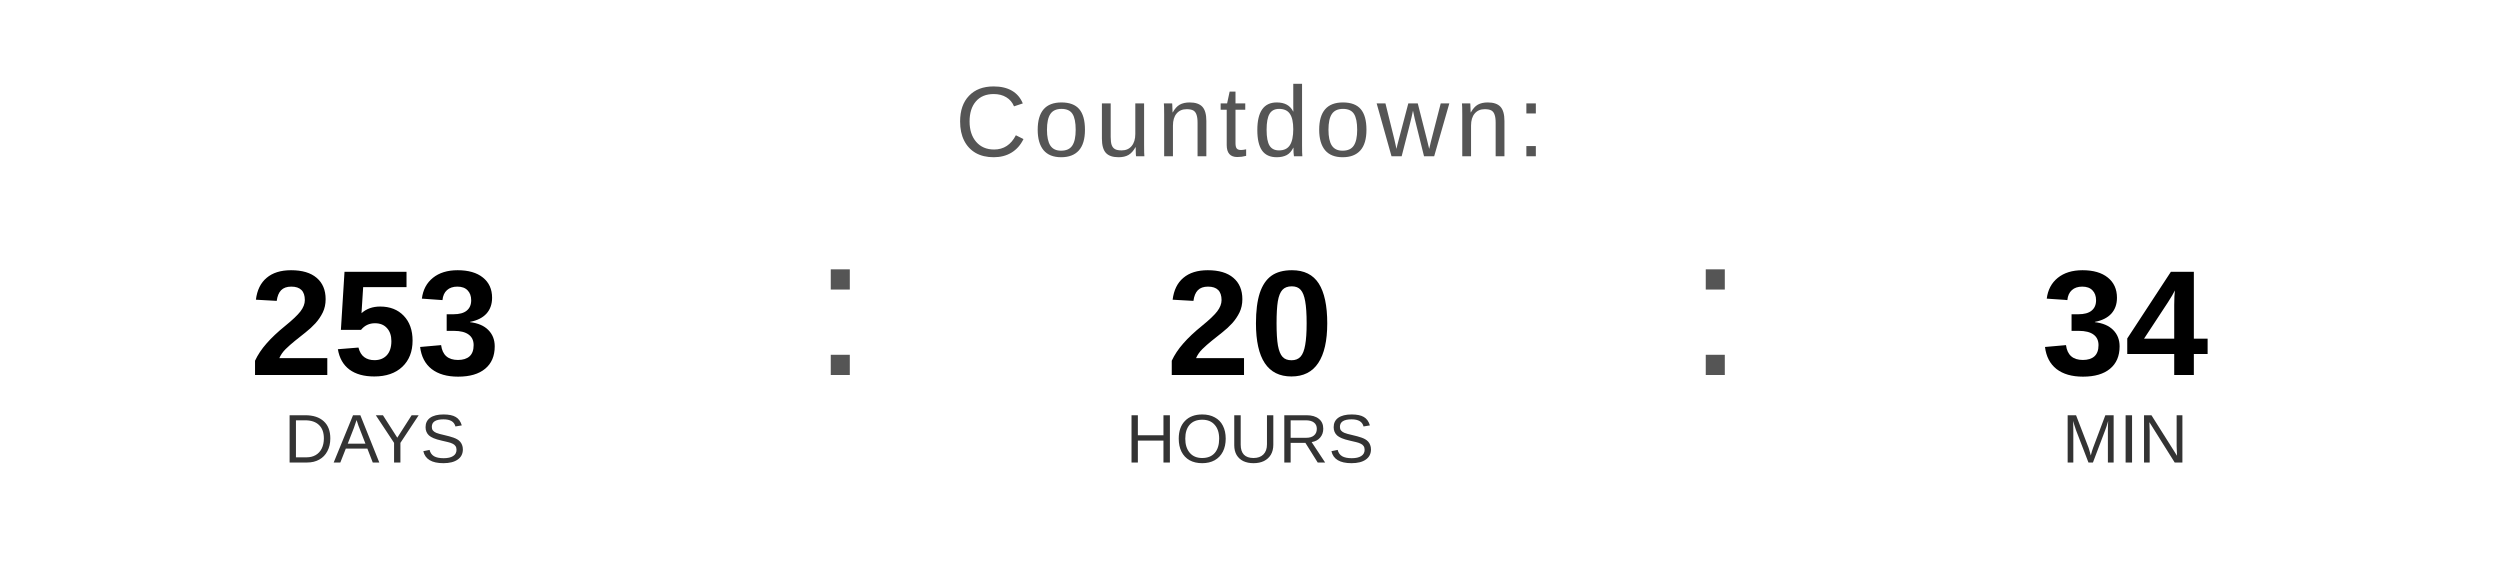
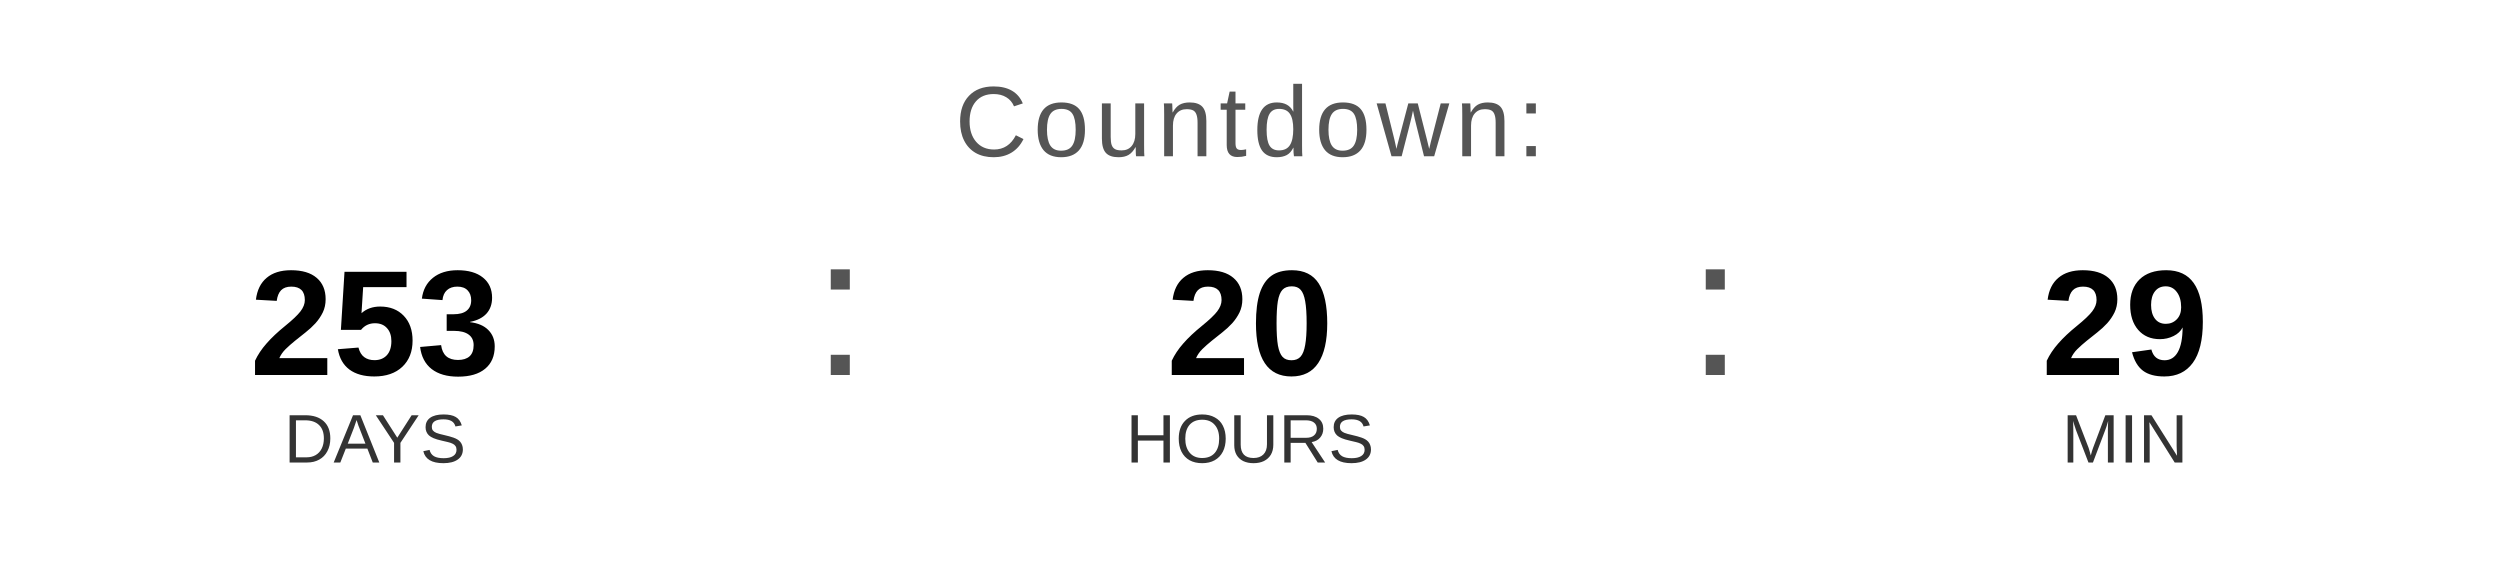
<svg xmlns="http://www.w3.org/2000/svg" width="400" height="90" viewBox="0 0 400 90">
  <text x="200" y="25" font-family="Arial, Helvetica, sans-serif" font-size="16" fill="#555555" text-anchor="middle" letter-spacing="1">
    Countdown:
  </text>
  <text x="60" y="60" font-family="Arial, Helvetica, sans-serif" font-size="24" font-weight="bold" fill="#000000" text-anchor="middle">253</text>
  <text x="60" y="74" font-family="Arial, Helvetica, sans-serif" font-size="11" fill="#333333" text-anchor="middle">DAYS</text>
  <text x="130" y="60" font-family="Arial, sans-serif" font-size="32" fill="#555555">:</text>
  <text x="200" y="60" font-family="Arial, Helvetica, sans-serif" font-size="24" font-weight="bold" fill="#000000" text-anchor="middle">20</text>
  <text x="200" y="74" font-family="Arial, Helvetica, sans-serif" font-size="11" fill="#333333" text-anchor="middle">HOURS</text>
  <text x="270" y="60" font-family="Arial, sans-serif" font-size="32" fill="#555555">:</text>
-   <text x="340" y="60" font-family="Arial, Helvetica, sans-serif" font-size="24" font-weight="bold" fill="#000000" text-anchor="middle">34</text>
+   <text x="340" y="60" font-family="Arial, Helvetica, sans-serif" font-size="24" font-weight="bold" fill="#000000" text-anchor="middle">29</text>
  <text x="340" y="74" font-family="Arial, Helvetica, sans-serif" font-size="11" fill="#333333" text-anchor="middle">MIN</text>
</svg>
